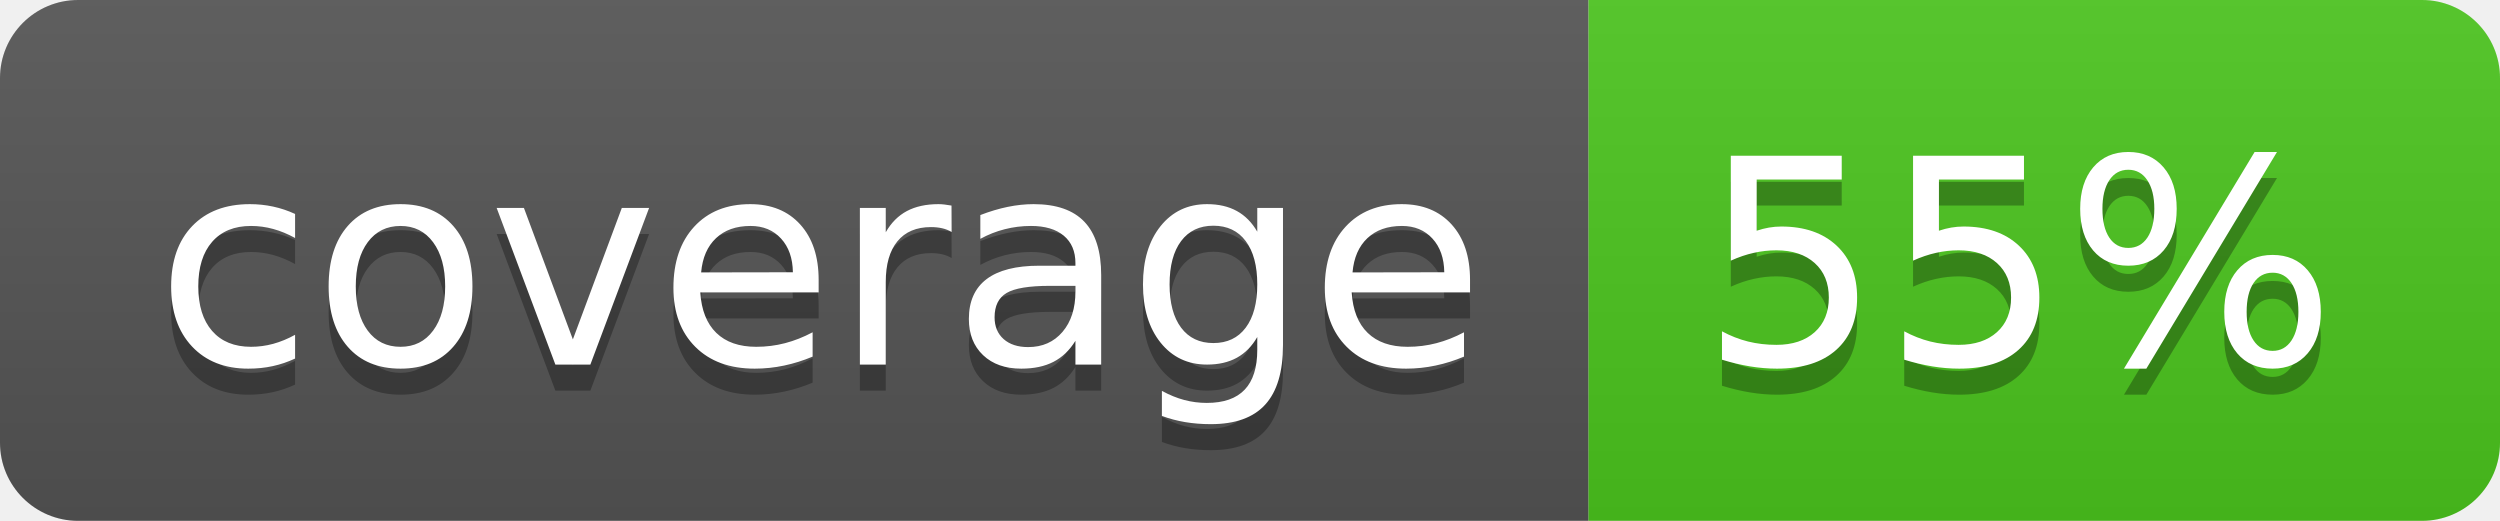
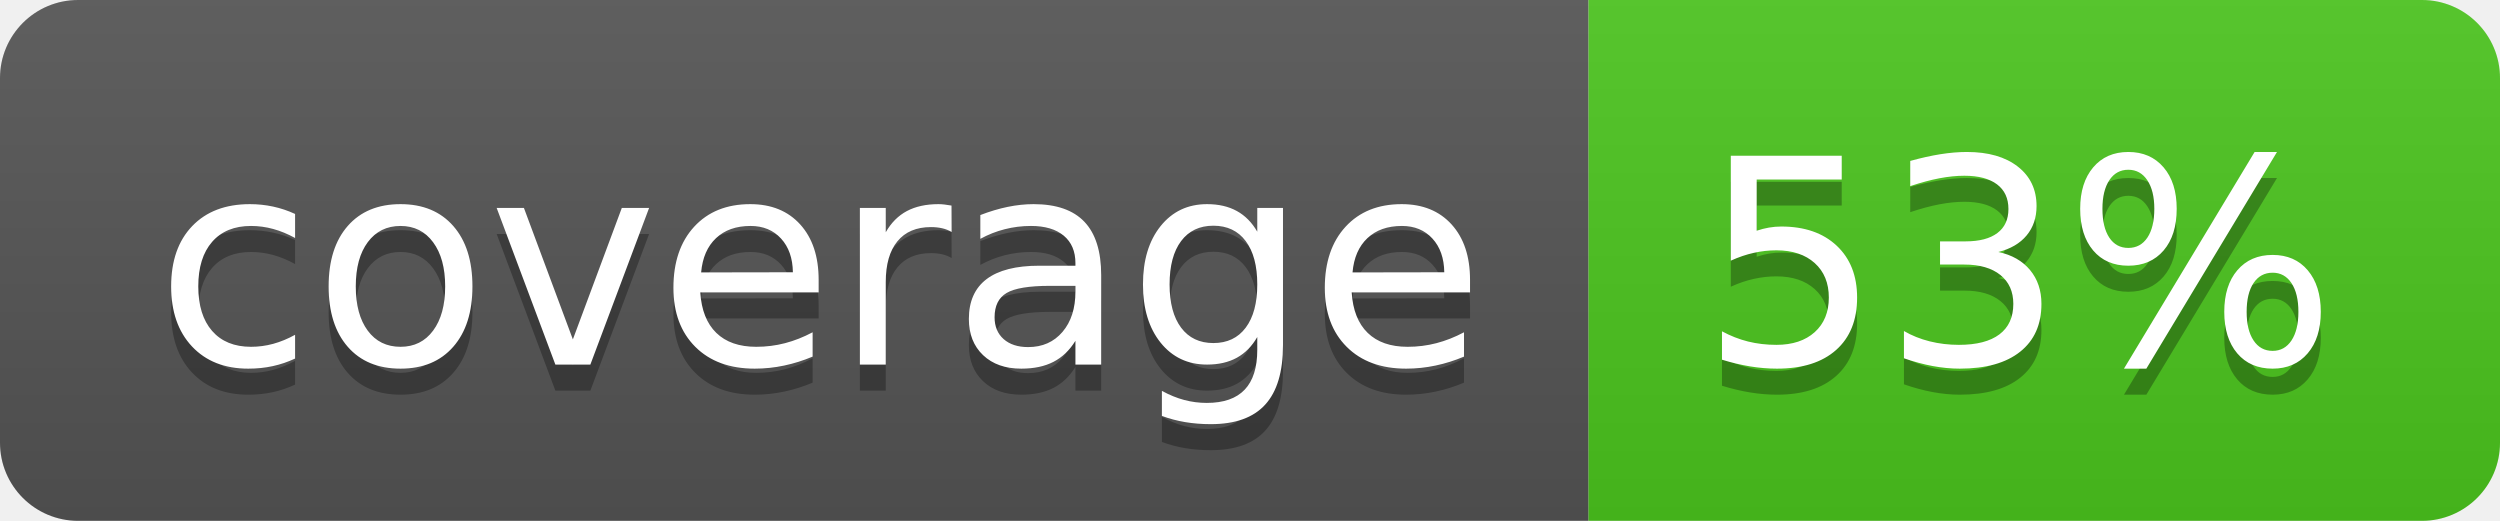
<svg xmlns="http://www.w3.org/2000/svg" width="96" height="20">
  <linearGradient id="b" x2="0" y2="100%">
    <stop offset="0" stop-color="#bbb" stop-opacity=".1" />
    <stop offset="1" stop-opacity=".1" />
  </linearGradient>
  <clipPath id="a">
    <rect width="96" height="20" rx="3" fill="#fff" />
  </clipPath>
  <g clip-path="url(#a)">
    <path fill="#555" d="M0 0h61v20H0z" />
    <path fill="#4CC61E" d="M61 0h35v20H61z" />
    <path fill="url(#b)" d="M0 0h96v20H0z" />
  </g>
  <g fill="#fff" text-anchor="middle" font-family="DejaVu Sans,Verdana,Geneva,sans-serif" font-size="110">
    <text x="315" y="150" fill="#010101" fill-opacity=".3" transform="scale(.1)" textLength="510">coverage</text>
    <text x="315" y="140" transform="scale(.1)" textLength="510">coverage</text>
-     <text x="775" y="150" fill="#010101" fill-opacity=".3" transform="scale(.1)" textLength="250">55%</text>
-     <text x="775" y="140" transform="scale(.1)" textLength="250">55%</text>
+     <text x="775" y="150" fill="#010101" fill-opacity=".3" transform="scale(.1)" textLength="250">53%</text>
+     <text x="775" y="140" transform="scale(.1)" textLength="250">53%</text>
  </g>
</svg>
